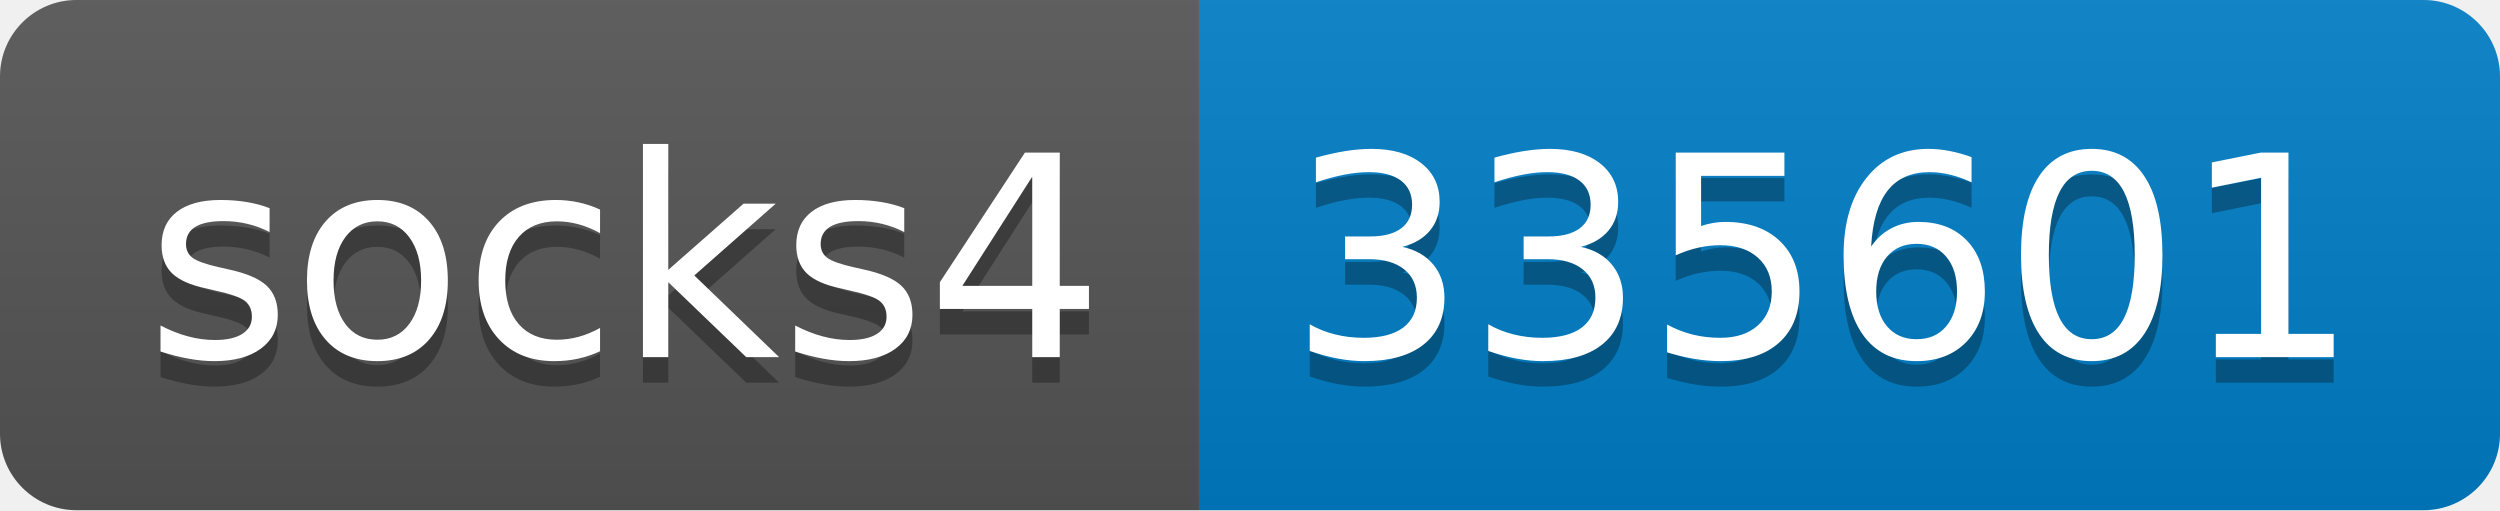
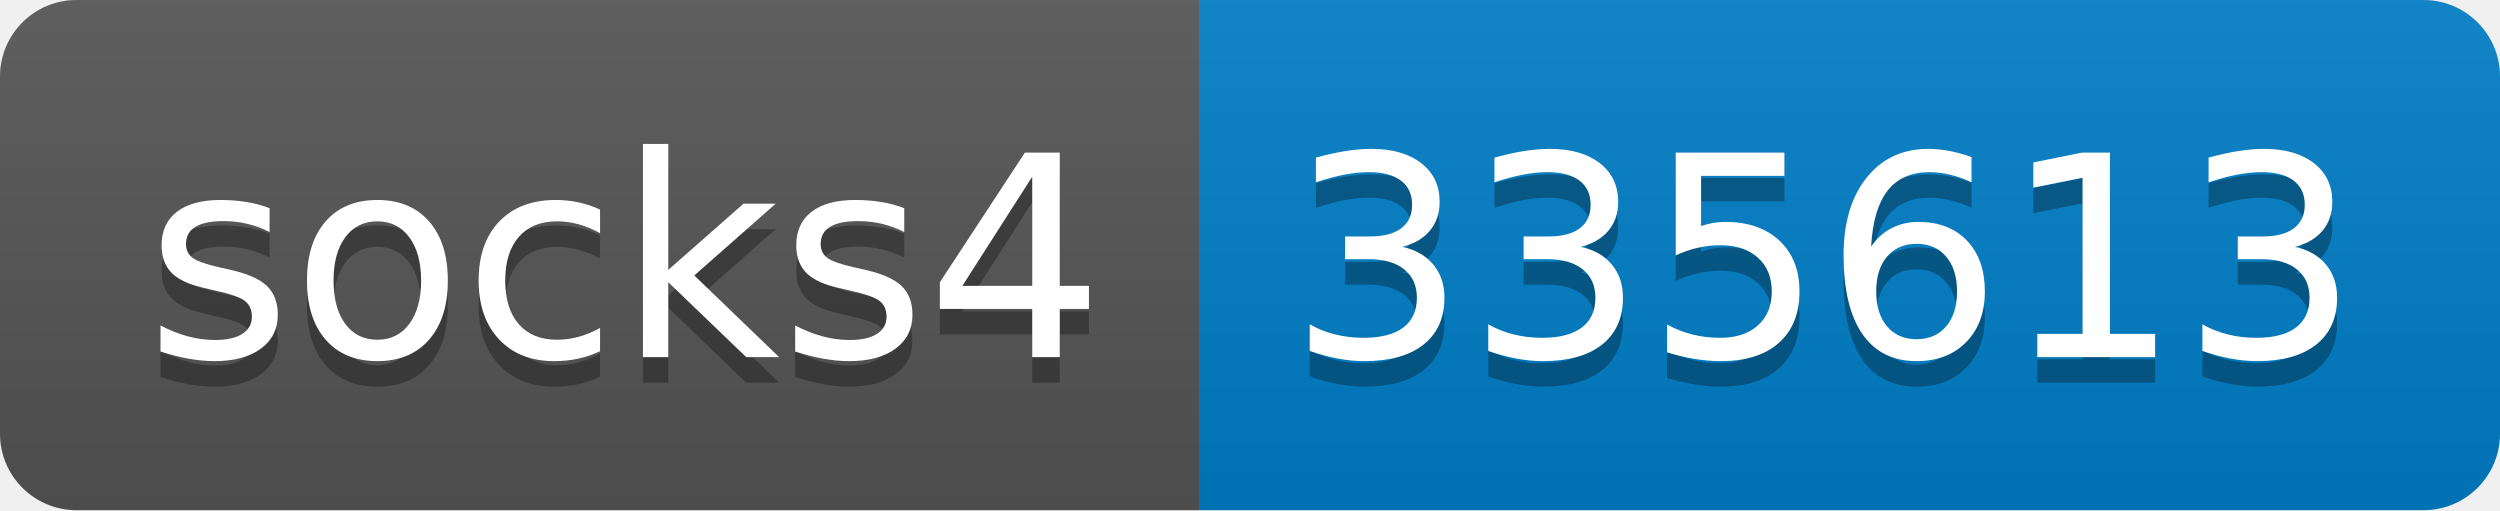
- <svg xmlns="http://www.w3.org/2000/svg" width="98" height="20" role="img" aria-label="socks4: 335601">
+ <svg xmlns="http://www.w3.org/2000/svg" width="98" height="20" role="img" aria-label="socks4: 335613">
  <linearGradient id="s" x2="0" y2="100%">
    <stop offset="0" stop-color="#bbb" stop-opacity=".1" />
    <stop offset="1" stop-opacity=".1" />
  </linearGradient>
  <clipPath id="r">
    <rect width="98" height="20" rx="3" fill="#fff" />
  </clipPath>
  <g clip-path="url(#r)">
    <rect width="47" height="20" fill="#555" />
    <rect x="47" width="51" height="20" fill="#007ec6" />
    <rect width="98" height="20" fill="url(#s)" />
  </g>
  <g fill="#fff" text-anchor="middle" font-family="Verdana,Geneva,DejaVu Sans,sans-serif" text-rendering="geometricPrecision" font-size="110">
    <text aria-hidden="true" x="245" y="150" fill="#010101" fill-opacity=".3" transform="scale(.1)" textLength="370">socks4</text>
    <text x="245" y="140" transform="scale(.1)" fill="#fff" textLength="370">socks4</text>
-     <text aria-hidden="true" x="715" y="150" fill="#010101" fill-opacity=".3" transform="scale(.1)" textLength="410">335601</text>
-     <text x="715" y="140" transform="scale(.1)" fill="#fff" textLength="410">335601</text>
+     <text aria-hidden="true" x="715" y="150" fill="#010101" fill-opacity=".3" transform="scale(.1)" textLength="410">335613</text>
+     <text x="715" y="140" transform="scale(.1)" fill="#fff" textLength="410">335613</text>
  </g>
</svg>
